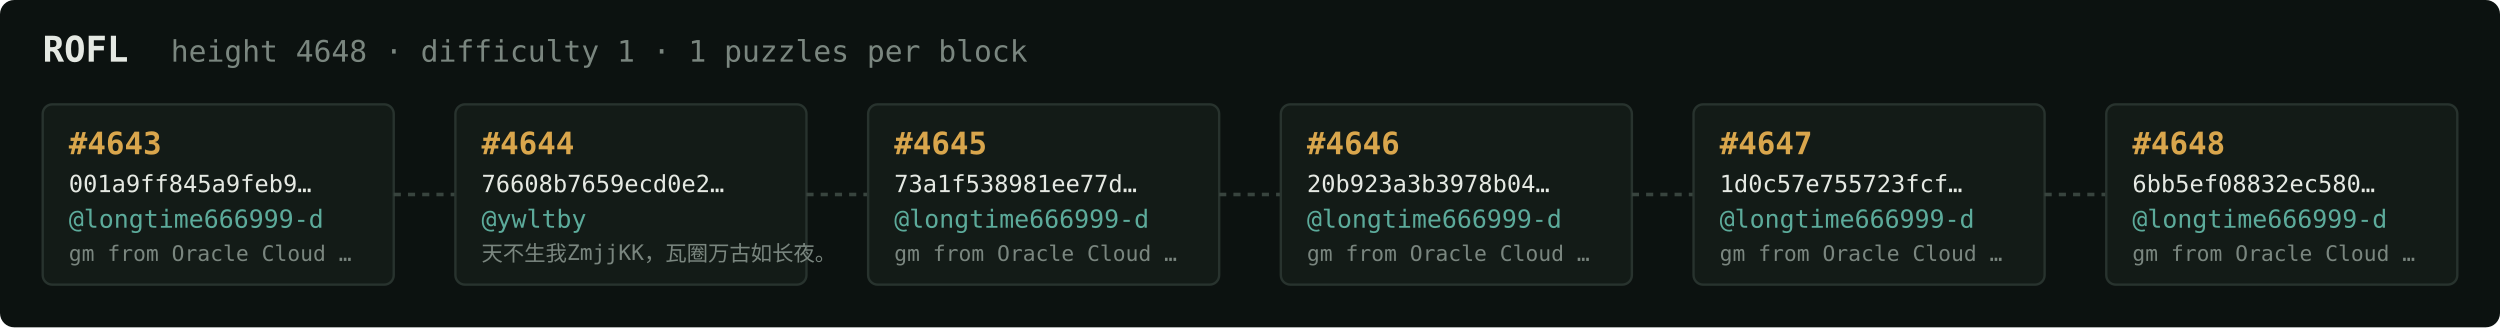
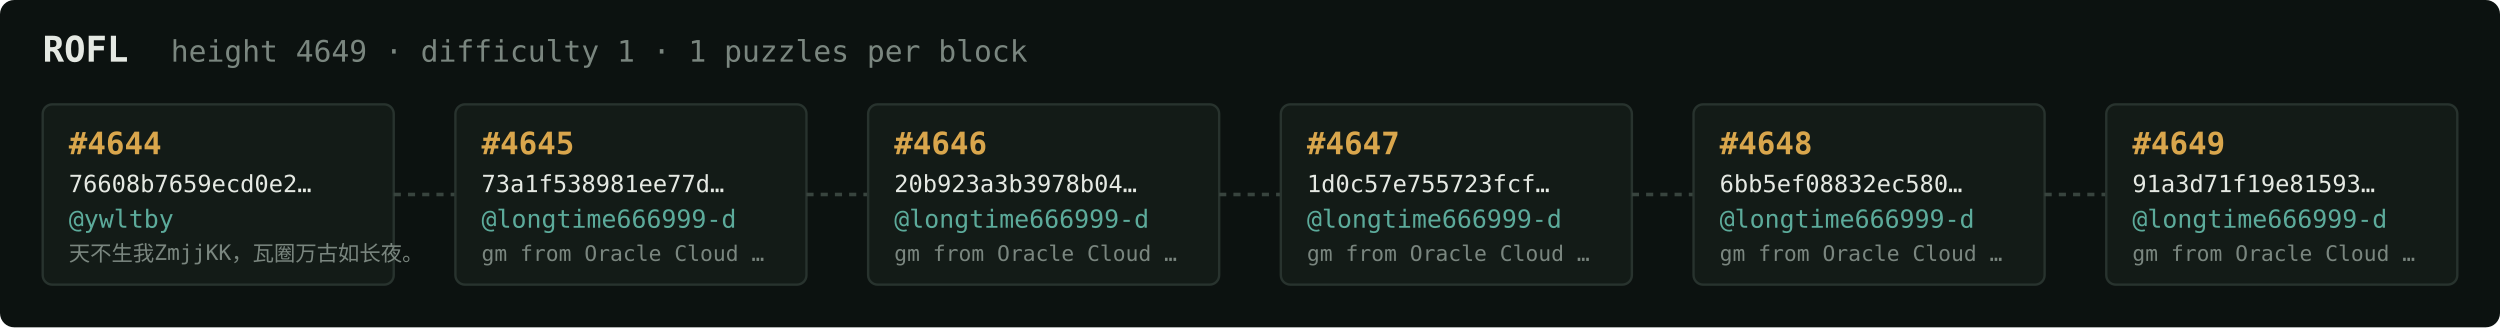
<svg xmlns="http://www.w3.org/2000/svg" width="1054" height="138" viewBox="0 0 1054 138" font-family="ui-monospace,SFMono-Regular,Menlo,monospace">
  <rect fill="#0c1210" width="1054" height="138" rx="6" />
  <text x="18" y="26" fill="#e5e9e3" font-size="15" font-weight="700">ROFL</text>
-   <text x="72" y="26" fill="#7a867f" font-size="12.5">height 4648 · difficulty 1 · 1 puzzles per block</text>
+   <text x="72" y="26" fill="#7a867f" font-size="12.5">height 4649 · difficulty 1 · 1 puzzles per block</text>
  <rect x="18" y="44" width="148" height="76" rx="4" fill="#131b17" stroke="#28332e" stroke-width="1" />
-   <text x="29" y="65" fill="#d9a64c" font-size="13" font-weight="700">#4643</text>
-   <text x="29" y="81" fill="#e5e9e3" font-size="10">001a9ff845a9feb9…</text>
-   <text x="29" y="96" fill="#5cab9b" font-size="10.5">@longtime666999-d</text>
-   <text x="29" y="110" fill="#7a867f" font-size="9">gm from Oracle Cloud …</text>
+   <text x="29" y="65" fill="#d9a64c" font-size="13" font-weight="700">#4644</text>
+   <text x="29" y="81" fill="#e5e9e3" font-size="10">76608b7659ecd0e2…</text>
+   <text x="29" y="96" fill="#5cab9b" font-size="10.5">@ywltby</text>
+   <text x="29" y="110" fill="#7a867f" font-size="9">天不生我ZmjjKK，瓦圈万古如长夜。</text>
  <line x1="166" y1="82.0" x2="192" y2="82.0" stroke="#38443e" stroke-width="1.5" stroke-dasharray="3 3" />
  <rect x="192" y="44" width="148" height="76" rx="4" fill="#131b17" stroke="#28332e" stroke-width="1" />
-   <text x="203" y="65" fill="#d9a64c" font-size="13" font-weight="700">#4644</text>
-   <text x="203" y="81" fill="#e5e9e3" font-size="10">76608b7659ecd0e2…</text>
-   <text x="203" y="96" fill="#5cab9b" font-size="10.5">@ywltby</text>
-   <text x="203" y="110" fill="#7a867f" font-size="9">天不生我ZmjjKK，瓦圈万古如长夜。</text>
+   <text x="203" y="65" fill="#d9a64c" font-size="13" font-weight="700">#4645</text>
+   <text x="203" y="81" fill="#e5e9e3" font-size="10">73a1f538981ee77d…</text>
+   <text x="203" y="96" fill="#5cab9b" font-size="10.5">@longtime666999-d</text>
+   <text x="203" y="110" fill="#7a867f" font-size="9">gm from Oracle Cloud …</text>
  <line x1="340" y1="82.0" x2="366" y2="82.0" stroke="#38443e" stroke-width="1.5" stroke-dasharray="3 3" />
  <rect x="366" y="44" width="148" height="76" rx="4" fill="#131b17" stroke="#28332e" stroke-width="1" />
-   <text x="377" y="65" fill="#d9a64c" font-size="13" font-weight="700">#4645</text>
-   <text x="377" y="81" fill="#e5e9e3" font-size="10">73a1f538981ee77d…</text>
+   <text x="377" y="65" fill="#d9a64c" font-size="13" font-weight="700">#4646</text>
+   <text x="377" y="81" fill="#e5e9e3" font-size="10">20b923a3b3978b04…</text>
  <text x="377" y="96" fill="#5cab9b" font-size="10.5">@longtime666999-d</text>
  <text x="377" y="110" fill="#7a867f" font-size="9">gm from Oracle Cloud …</text>
  <line x1="514" y1="82.0" x2="540" y2="82.0" stroke="#38443e" stroke-width="1.5" stroke-dasharray="3 3" />
  <rect x="540" y="44" width="148" height="76" rx="4" fill="#131b17" stroke="#28332e" stroke-width="1" />
-   <text x="551" y="65" fill="#d9a64c" font-size="13" font-weight="700">#4646</text>
-   <text x="551" y="81" fill="#e5e9e3" font-size="10">20b923a3b3978b04…</text>
+   <text x="551" y="65" fill="#d9a64c" font-size="13" font-weight="700">#4647</text>
+   <text x="551" y="81" fill="#e5e9e3" font-size="10">1d0c57e755723fcf…</text>
  <text x="551" y="96" fill="#5cab9b" font-size="10.5">@longtime666999-d</text>
  <text x="551" y="110" fill="#7a867f" font-size="9">gm from Oracle Cloud …</text>
  <line x1="688" y1="82.0" x2="714" y2="82.0" stroke="#38443e" stroke-width="1.5" stroke-dasharray="3 3" />
  <rect x="714" y="44" width="148" height="76" rx="4" fill="#131b17" stroke="#28332e" stroke-width="1" />
-   <text x="725" y="65" fill="#d9a64c" font-size="13" font-weight="700">#4647</text>
-   <text x="725" y="81" fill="#e5e9e3" font-size="10">1d0c57e755723fcf…</text>
+   <text x="725" y="65" fill="#d9a64c" font-size="13" font-weight="700">#4648</text>
+   <text x="725" y="81" fill="#e5e9e3" font-size="10">6bb5ef08832ec580…</text>
  <text x="725" y="96" fill="#5cab9b" font-size="10.5">@longtime666999-d</text>
  <text x="725" y="110" fill="#7a867f" font-size="9">gm from Oracle Cloud …</text>
  <line x1="862" y1="82.0" x2="888" y2="82.0" stroke="#38443e" stroke-width="1.5" stroke-dasharray="3 3" />
  <rect x="888" y="44" width="148" height="76" rx="4" fill="#131b17" stroke="#28332e" stroke-width="1" />
-   <text x="899" y="65" fill="#d9a64c" font-size="13" font-weight="700">#4648</text>
-   <text x="899" y="81" fill="#e5e9e3" font-size="10">6bb5ef08832ec580…</text>
+   <text x="899" y="65" fill="#d9a64c" font-size="13" font-weight="700">#4649</text>
+   <text x="899" y="81" fill="#e5e9e3" font-size="10">91a3d71f19e81593…</text>
  <text x="899" y="96" fill="#5cab9b" font-size="10.5">@longtime666999-d</text>
  <text x="899" y="110" fill="#7a867f" font-size="9">gm from Oracle Cloud …</text>
</svg>
